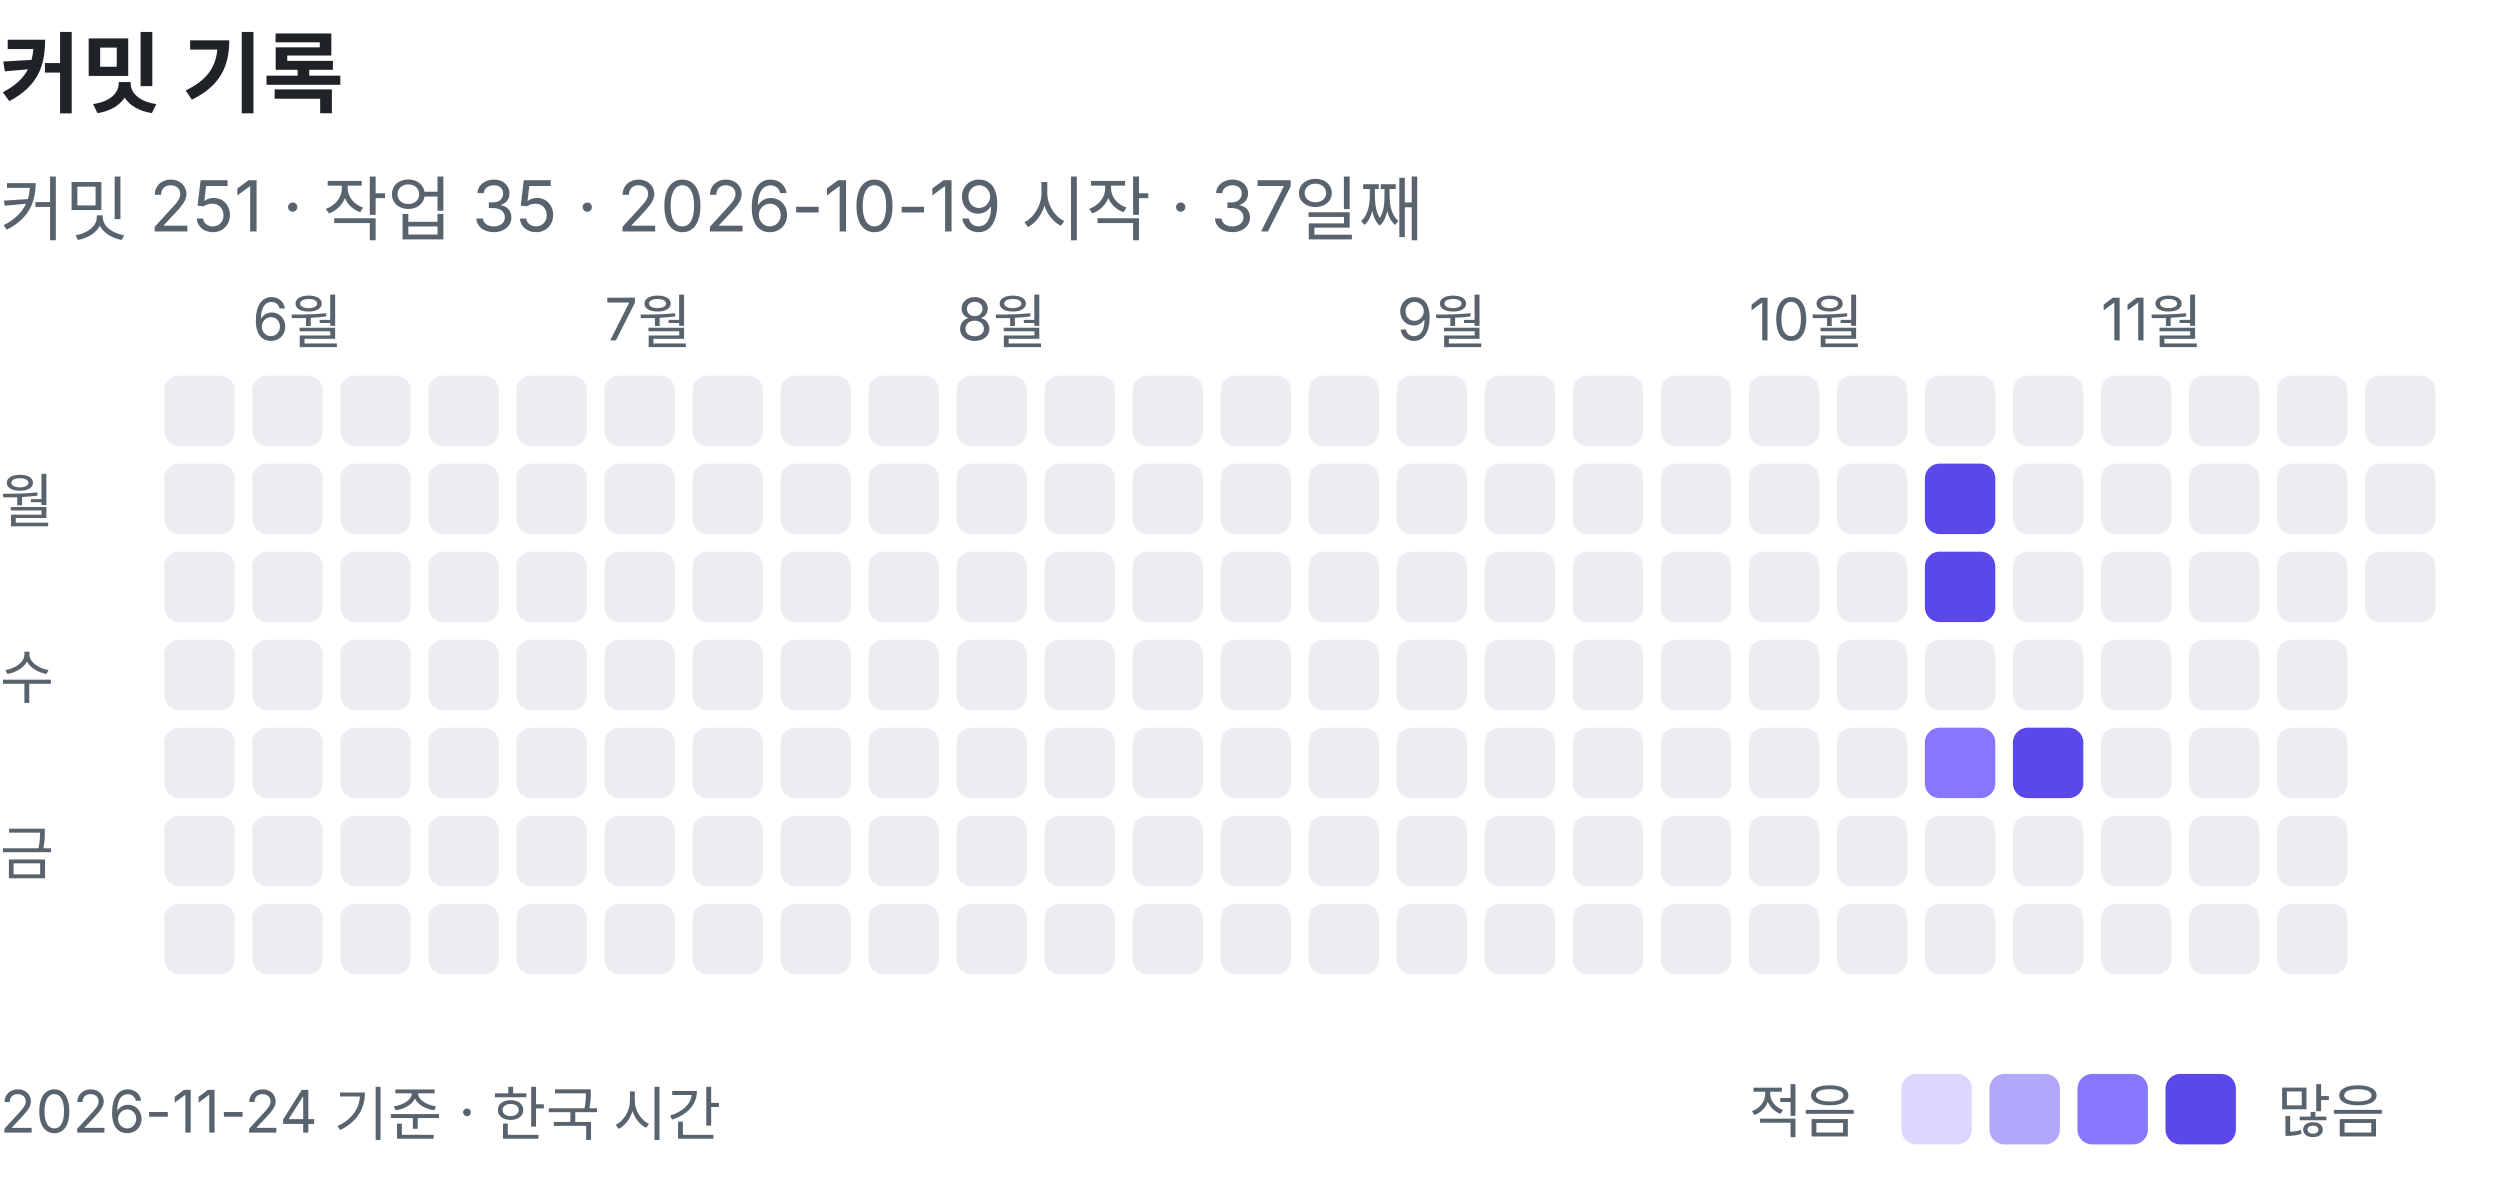
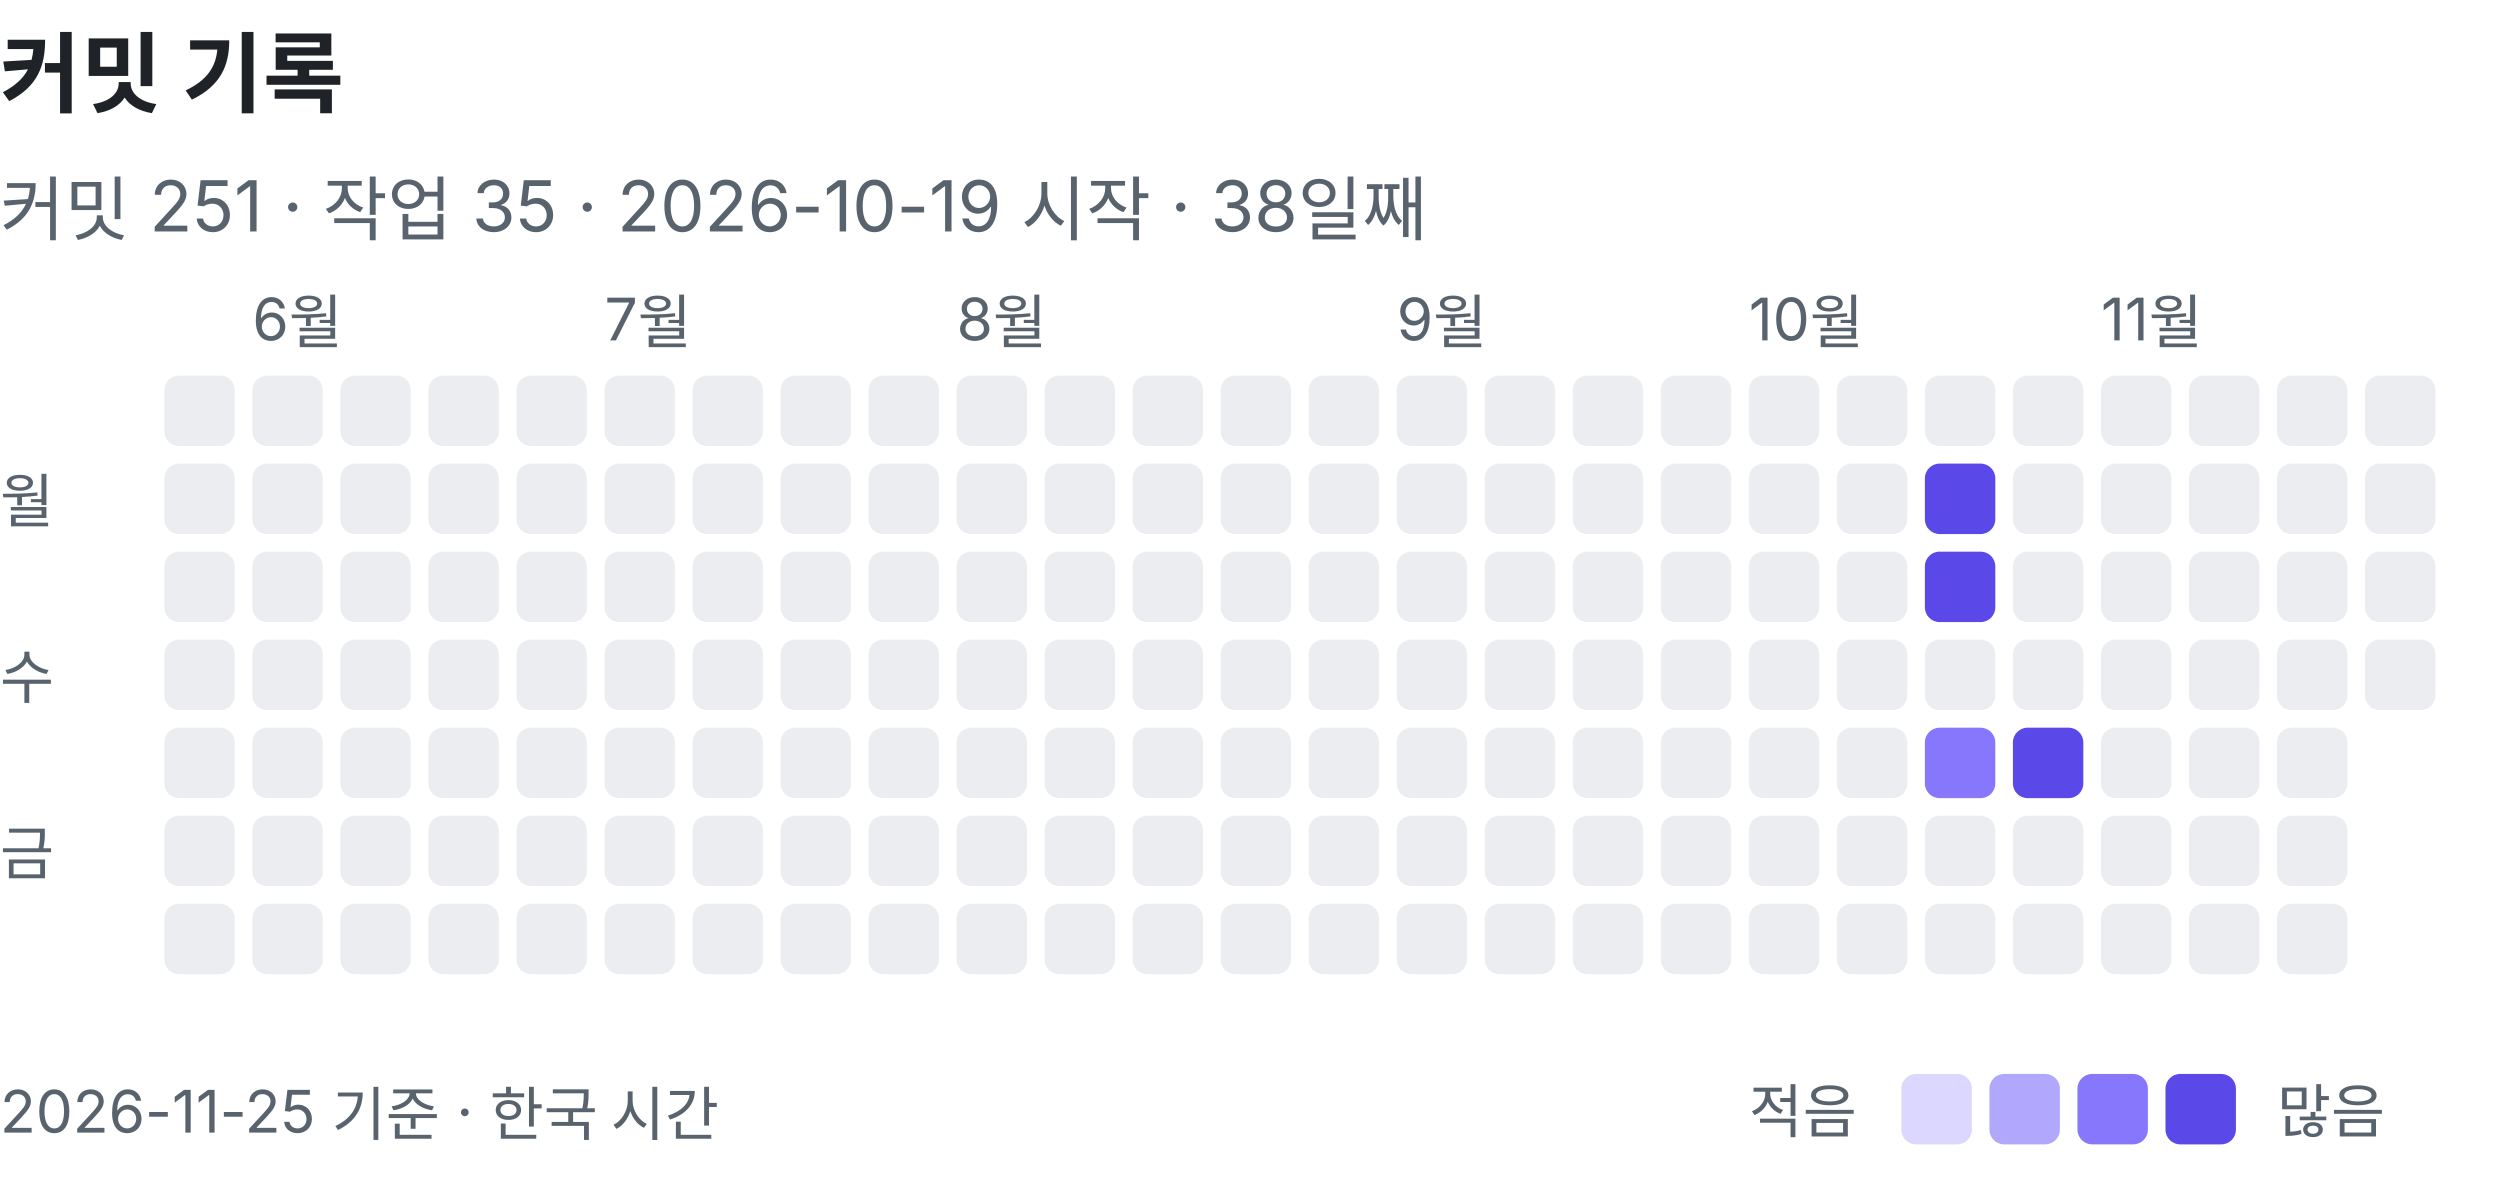
<svg xmlns="http://www.w3.org/2000/svg" width="426" height="203" viewBox="0 0 426 203" role="img" aria-label="커밋 기록: 커밋 251, 작업 35">
  <text x="0" y="18" font-family="-apple-system, BlinkMacSystemFont, 'Segoe UI', 'Apple SD Gothic Neo', 'Noto Sans KR', sans-serif" font-size="15" font-weight="600" fill="#1f2328">커밋 기록</text>
-   <text x="0" y="40" font-family="-apple-system, BlinkMacSystemFont, 'Segoe UI', 'Apple SD Gothic Neo', 'Noto Sans KR', sans-serif" font-size="12" fill="#59636e">커밋 251 · 작업 35 · 2026-10-19 시작 · 37일째</text>
+   <text x="0" y="40" font-family="-apple-system, BlinkMacSystemFont, 'Segoe UI', 'Apple SD Gothic Neo', 'Noto Sans KR', sans-serif" font-size="12" fill="#59636e">커밋 251 · 작업 35 · 2026-10-19 시작 · 38일째</text>
  <rect x="28" y="64" width="12" height="12" rx="2.5" fill="#ebedf0" />
  <rect x="28" y="79" width="12" height="12" rx="2.5" fill="#ebedf0" />
  <rect x="28" y="94" width="12" height="12" rx="2.5" fill="#ebedf0" />
  <rect x="28" y="109" width="12" height="12" rx="2.5" fill="#ebedf0" />
  <rect x="28" y="124" width="12" height="12" rx="2.5" fill="#ebedf0" />
  <rect x="28" y="139" width="12" height="12" rx="2.5" fill="#ebedf0" />
  <rect x="28" y="154" width="12" height="12" rx="2.5" fill="#ebedf0" />
  <text x="43" y="58" font-family="-apple-system, BlinkMacSystemFont, 'Segoe UI', 'Apple SD Gothic Neo', 'Noto Sans KR', sans-serif" font-size="10" fill="#59636e">6월</text>
  <rect x="43" y="64" width="12" height="12" rx="2.5" fill="#ebedf0" />
  <rect x="43" y="79" width="12" height="12" rx="2.5" fill="#ebedf0" />
  <rect x="43" y="94" width="12" height="12" rx="2.5" fill="#ebedf0" />
  <rect x="43" y="109" width="12" height="12" rx="2.5" fill="#ebedf0" />
  <rect x="43" y="124" width="12" height="12" rx="2.5" fill="#ebedf0" />
  <rect x="43" y="139" width="12" height="12" rx="2.5" fill="#ebedf0" />
  <rect x="43" y="154" width="12" height="12" rx="2.5" fill="#ebedf0" />
  <rect x="58" y="64" width="12" height="12" rx="2.5" fill="#ebedf0" />
  <rect x="58" y="79" width="12" height="12" rx="2.5" fill="#ebedf0" />
  <rect x="58" y="94" width="12" height="12" rx="2.5" fill="#ebedf0" />
  <rect x="58" y="109" width="12" height="12" rx="2.5" fill="#ebedf0" />
  <rect x="58" y="124" width="12" height="12" rx="2.5" fill="#ebedf0" />
  <rect x="58" y="139" width="12" height="12" rx="2.5" fill="#ebedf0" />
  <rect x="58" y="154" width="12" height="12" rx="2.5" fill="#ebedf0" />
  <rect x="73" y="64" width="12" height="12" rx="2.5" fill="#ebedf0" />
  <rect x="73" y="79" width="12" height="12" rx="2.5" fill="#ebedf0" />
  <rect x="73" y="94" width="12" height="12" rx="2.5" fill="#ebedf0" />
  <rect x="73" y="109" width="12" height="12" rx="2.5" fill="#ebedf0" />
  <rect x="73" y="124" width="12" height="12" rx="2.5" fill="#ebedf0" />
  <rect x="73" y="139" width="12" height="12" rx="2.5" fill="#ebedf0" />
  <rect x="73" y="154" width="12" height="12" rx="2.5" fill="#ebedf0" />
  <rect x="88" y="64" width="12" height="12" rx="2.5" fill="#ebedf0" />
  <rect x="88" y="79" width="12" height="12" rx="2.5" fill="#ebedf0" />
  <rect x="88" y="94" width="12" height="12" rx="2.5" fill="#ebedf0" />
  <rect x="88" y="109" width="12" height="12" rx="2.5" fill="#ebedf0" />
  <rect x="88" y="124" width="12" height="12" rx="2.5" fill="#ebedf0" />
  <rect x="88" y="139" width="12" height="12" rx="2.5" fill="#ebedf0" />
  <rect x="88" y="154" width="12" height="12" rx="2.5" fill="#ebedf0" />
  <text x="103" y="58" font-family="-apple-system, BlinkMacSystemFont, 'Segoe UI', 'Apple SD Gothic Neo', 'Noto Sans KR', sans-serif" font-size="10" fill="#59636e">7월</text>
  <rect x="103" y="64" width="12" height="12" rx="2.5" fill="#ebedf0" />
  <rect x="103" y="79" width="12" height="12" rx="2.5" fill="#ebedf0" />
  <rect x="103" y="94" width="12" height="12" rx="2.5" fill="#ebedf0" />
  <rect x="103" y="109" width="12" height="12" rx="2.5" fill="#ebedf0" />
  <rect x="103" y="124" width="12" height="12" rx="2.5" fill="#ebedf0" />
  <rect x="103" y="139" width="12" height="12" rx="2.5" fill="#ebedf0" />
  <rect x="103" y="154" width="12" height="12" rx="2.5" fill="#ebedf0" />
  <rect x="118" y="64" width="12" height="12" rx="2.5" fill="#ebedf0" />
  <rect x="118" y="79" width="12" height="12" rx="2.5" fill="#ebedf0" />
  <rect x="118" y="94" width="12" height="12" rx="2.5" fill="#ebedf0" />
  <rect x="118" y="109" width="12" height="12" rx="2.5" fill="#ebedf0" />
  <rect x="118" y="124" width="12" height="12" rx="2.5" fill="#ebedf0" />
  <rect x="118" y="139" width="12" height="12" rx="2.5" fill="#ebedf0" />
  <rect x="118" y="154" width="12" height="12" rx="2.5" fill="#ebedf0" />
  <rect x="133" y="64" width="12" height="12" rx="2.5" fill="#ebedf0" />
  <rect x="133" y="79" width="12" height="12" rx="2.5" fill="#ebedf0" />
  <rect x="133" y="94" width="12" height="12" rx="2.5" fill="#ebedf0" />
  <rect x="133" y="109" width="12" height="12" rx="2.5" fill="#ebedf0" />
  <rect x="133" y="124" width="12" height="12" rx="2.5" fill="#ebedf0" />
  <rect x="133" y="139" width="12" height="12" rx="2.5" fill="#ebedf0" />
  <rect x="133" y="154" width="12" height="12" rx="2.5" fill="#ebedf0" />
  <rect x="148" y="64" width="12" height="12" rx="2.5" fill="#ebedf0" />
  <rect x="148" y="79" width="12" height="12" rx="2.5" fill="#ebedf0" />
  <rect x="148" y="94" width="12" height="12" rx="2.5" fill="#ebedf0" />
  <rect x="148" y="109" width="12" height="12" rx="2.5" fill="#ebedf0" />
  <rect x="148" y="124" width="12" height="12" rx="2.5" fill="#ebedf0" />
  <rect x="148" y="139" width="12" height="12" rx="2.5" fill="#ebedf0" />
  <rect x="148" y="154" width="12" height="12" rx="2.5" fill="#ebedf0" />
  <text x="163" y="58" font-family="-apple-system, BlinkMacSystemFont, 'Segoe UI', 'Apple SD Gothic Neo', 'Noto Sans KR', sans-serif" font-size="10" fill="#59636e">8월</text>
  <rect x="163" y="64" width="12" height="12" rx="2.5" fill="#ebedf0" />
  <rect x="163" y="79" width="12" height="12" rx="2.5" fill="#ebedf0" />
  <rect x="163" y="94" width="12" height="12" rx="2.5" fill="#ebedf0" />
  <rect x="163" y="109" width="12" height="12" rx="2.5" fill="#ebedf0" />
  <rect x="163" y="124" width="12" height="12" rx="2.5" fill="#ebedf0" />
  <rect x="163" y="139" width="12" height="12" rx="2.5" fill="#ebedf0" />
  <rect x="163" y="154" width="12" height="12" rx="2.5" fill="#ebedf0" />
  <rect x="178" y="64" width="12" height="12" rx="2.5" fill="#ebedf0" />
  <rect x="178" y="79" width="12" height="12" rx="2.5" fill="#ebedf0" />
  <rect x="178" y="94" width="12" height="12" rx="2.5" fill="#ebedf0" />
  <rect x="178" y="109" width="12" height="12" rx="2.5" fill="#ebedf0" />
  <rect x="178" y="124" width="12" height="12" rx="2.5" fill="#ebedf0" />
  <rect x="178" y="139" width="12" height="12" rx="2.5" fill="#ebedf0" />
  <rect x="178" y="154" width="12" height="12" rx="2.5" fill="#ebedf0" />
  <rect x="193" y="64" width="12" height="12" rx="2.5" fill="#ebedf0" />
  <rect x="193" y="79" width="12" height="12" rx="2.5" fill="#ebedf0" />
  <rect x="193" y="94" width="12" height="12" rx="2.5" fill="#ebedf0" />
  <rect x="193" y="109" width="12" height="12" rx="2.5" fill="#ebedf0" />
  <rect x="193" y="124" width="12" height="12" rx="2.5" fill="#ebedf0" />
  <rect x="193" y="139" width="12" height="12" rx="2.5" fill="#ebedf0" />
  <rect x="193" y="154" width="12" height="12" rx="2.5" fill="#ebedf0" />
  <rect x="208" y="64" width="12" height="12" rx="2.5" fill="#ebedf0" />
  <rect x="208" y="79" width="12" height="12" rx="2.5" fill="#ebedf0" />
  <rect x="208" y="94" width="12" height="12" rx="2.5" fill="#ebedf0" />
  <rect x="208" y="109" width="12" height="12" rx="2.5" fill="#ebedf0" />
  <rect x="208" y="124" width="12" height="12" rx="2.5" fill="#ebedf0" />
  <rect x="208" y="139" width="12" height="12" rx="2.5" fill="#ebedf0" />
  <rect x="208" y="154" width="12" height="12" rx="2.5" fill="#ebedf0" />
  <rect x="223" y="64" width="12" height="12" rx="2.5" fill="#ebedf0" />
  <rect x="223" y="79" width="12" height="12" rx="2.5" fill="#ebedf0" />
  <rect x="223" y="94" width="12" height="12" rx="2.5" fill="#ebedf0" />
  <rect x="223" y="109" width="12" height="12" rx="2.5" fill="#ebedf0" />
  <rect x="223" y="124" width="12" height="12" rx="2.5" fill="#ebedf0" />
  <rect x="223" y="139" width="12" height="12" rx="2.5" fill="#ebedf0" />
  <rect x="223" y="154" width="12" height="12" rx="2.5" fill="#ebedf0" />
  <text x="238" y="58" font-family="-apple-system, BlinkMacSystemFont, 'Segoe UI', 'Apple SD Gothic Neo', 'Noto Sans KR', sans-serif" font-size="10" fill="#59636e">9월</text>
  <rect x="238" y="64" width="12" height="12" rx="2.5" fill="#ebedf0" />
  <rect x="238" y="79" width="12" height="12" rx="2.5" fill="#ebedf0" />
  <rect x="238" y="94" width="12" height="12" rx="2.5" fill="#ebedf0" />
  <rect x="238" y="109" width="12" height="12" rx="2.5" fill="#ebedf0" />
  <rect x="238" y="124" width="12" height="12" rx="2.5" fill="#ebedf0" />
  <rect x="238" y="139" width="12" height="12" rx="2.5" fill="#ebedf0" />
  <rect x="238" y="154" width="12" height="12" rx="2.5" fill="#ebedf0" />
  <rect x="253" y="64" width="12" height="12" rx="2.5" fill="#ebedf0" />
  <rect x="253" y="79" width="12" height="12" rx="2.5" fill="#ebedf0" />
  <rect x="253" y="94" width="12" height="12" rx="2.5" fill="#ebedf0" />
  <rect x="253" y="109" width="12" height="12" rx="2.5" fill="#ebedf0" />
  <rect x="253" y="124" width="12" height="12" rx="2.5" fill="#ebedf0" />
  <rect x="253" y="139" width="12" height="12" rx="2.5" fill="#ebedf0" />
  <rect x="253" y="154" width="12" height="12" rx="2.5" fill="#ebedf0" />
  <rect x="268" y="64" width="12" height="12" rx="2.5" fill="#ebedf0" />
  <rect x="268" y="79" width="12" height="12" rx="2.5" fill="#ebedf0" />
  <rect x="268" y="94" width="12" height="12" rx="2.5" fill="#ebedf0" />
  <rect x="268" y="109" width="12" height="12" rx="2.5" fill="#ebedf0" />
  <rect x="268" y="124" width="12" height="12" rx="2.5" fill="#ebedf0" />
  <rect x="268" y="139" width="12" height="12" rx="2.5" fill="#ebedf0" />
  <rect x="268" y="154" width="12" height="12" rx="2.5" fill="#ebedf0" />
  <rect x="283" y="64" width="12" height="12" rx="2.5" fill="#ebedf0" />
  <rect x="283" y="79" width="12" height="12" rx="2.5" fill="#ebedf0" />
  <rect x="283" y="94" width="12" height="12" rx="2.5" fill="#ebedf0" />
  <rect x="283" y="109" width="12" height="12" rx="2.5" fill="#ebedf0" />
  <rect x="283" y="124" width="12" height="12" rx="2.5" fill="#ebedf0" />
  <rect x="283" y="139" width="12" height="12" rx="2.5" fill="#ebedf0" />
  <rect x="283" y="154" width="12" height="12" rx="2.5" fill="#ebedf0" />
  <text x="298" y="58" font-family="-apple-system, BlinkMacSystemFont, 'Segoe UI', 'Apple SD Gothic Neo', 'Noto Sans KR', sans-serif" font-size="10" fill="#59636e">10월</text>
  <rect x="298" y="64" width="12" height="12" rx="2.5" fill="#ebedf0" />
  <rect x="298" y="79" width="12" height="12" rx="2.5" fill="#ebedf0" />
  <rect x="298" y="94" width="12" height="12" rx="2.5" fill="#ebedf0" />
  <rect x="298" y="109" width="12" height="12" rx="2.5" fill="#ebedf0" />
  <rect x="298" y="124" width="12" height="12" rx="2.5" fill="#ebedf0" />
  <rect x="298" y="139" width="12" height="12" rx="2.5" fill="#ebedf0" />
  <rect x="298" y="154" width="12" height="12" rx="2.5" fill="#ebedf0" />
  <rect x="313" y="64" width="12" height="12" rx="2.5" fill="#ebedf0" />
  <rect x="313" y="79" width="12" height="12" rx="2.5" fill="#ebedf0" />
  <rect x="313" y="94" width="12" height="12" rx="2.5" fill="#ebedf0" />
  <rect x="313" y="109" width="12" height="12" rx="2.5" fill="#ebedf0" />
  <rect x="313" y="124" width="12" height="12" rx="2.5" fill="#ebedf0" />
  <rect x="313" y="139" width="12" height="12" rx="2.5" fill="#ebedf0" />
  <rect x="313" y="154" width="12" height="12" rx="2.5" fill="#ebedf0" />
  <rect x="328" y="64" width="12" height="12" rx="2.5" fill="#ebedf0" />
  <rect x="328" y="79" width="12" height="12" rx="2.5" fill="#5a48e8" />
  <rect x="328" y="94" width="12" height="12" rx="2.5" fill="#5a48e8" />
  <rect x="328" y="109" width="12" height="12" rx="2.5" fill="#ebedf0" />
  <rect x="328" y="124" width="12" height="12" rx="2.5" fill="#8677fc" />
  <rect x="328" y="139" width="12" height="12" rx="2.5" fill="#ebedf0" />
  <rect x="328" y="154" width="12" height="12" rx="2.5" fill="#ebedf0" />
  <rect x="343" y="64" width="12" height="12" rx="2.5" fill="#ebedf0" />
  <rect x="343" y="79" width="12" height="12" rx="2.5" fill="#ebedf0" />
  <rect x="343" y="94" width="12" height="12" rx="2.5" fill="#ebedf0" />
  <rect x="343" y="109" width="12" height="12" rx="2.5" fill="#ebedf0" />
  <rect x="343" y="124" width="12" height="12" rx="2.5" fill="#5a48e8" />
  <rect x="343" y="139" width="12" height="12" rx="2.5" fill="#ebedf0" />
  <rect x="343" y="154" width="12" height="12" rx="2.5" fill="#ebedf0" />
  <text x="358" y="58" font-family="-apple-system, BlinkMacSystemFont, 'Segoe UI', 'Apple SD Gothic Neo', 'Noto Sans KR', sans-serif" font-size="10" fill="#59636e">11월</text>
  <rect x="358" y="64" width="12" height="12" rx="2.5" fill="#ebedf0" />
  <rect x="358" y="79" width="12" height="12" rx="2.5" fill="#ebedf0" />
  <rect x="358" y="94" width="12" height="12" rx="2.5" fill="#ebedf0" />
  <rect x="358" y="109" width="12" height="12" rx="2.5" fill="#ebedf0" />
  <rect x="358" y="124" width="12" height="12" rx="2.5" fill="#ebedf0" />
  <rect x="358" y="139" width="12" height="12" rx="2.5" fill="#ebedf0" />
  <rect x="358" y="154" width="12" height="12" rx="2.5" fill="#ebedf0" />
  <rect x="373" y="64" width="12" height="12" rx="2.5" fill="#ebedf0" />
  <rect x="373" y="79" width="12" height="12" rx="2.5" fill="#ebedf0" />
  <rect x="373" y="94" width="12" height="12" rx="2.5" fill="#ebedf0" />
  <rect x="373" y="109" width="12" height="12" rx="2.5" fill="#ebedf0" />
  <rect x="373" y="124" width="12" height="12" rx="2.5" fill="#ebedf0" />
  <rect x="373" y="139" width="12" height="12" rx="2.5" fill="#ebedf0" />
  <rect x="373" y="154" width="12" height="12" rx="2.5" fill="#ebedf0" />
  <rect x="388" y="64" width="12" height="12" rx="2.5" fill="#ebedf0" />
  <rect x="388" y="79" width="12" height="12" rx="2.5" fill="#ebedf0" />
  <rect x="388" y="94" width="12" height="12" rx="2.5" fill="#ebedf0" />
  <rect x="388" y="109" width="12" height="12" rx="2.5" fill="#ebedf0" />
  <rect x="388" y="124" width="12" height="12" rx="2.5" fill="#ebedf0" />
  <rect x="388" y="139" width="12" height="12" rx="2.5" fill="#ebedf0" />
  <rect x="388" y="154" width="12" height="12" rx="2.5" fill="#ebedf0" />
  <rect x="403" y="64" width="12" height="12" rx="2.5" fill="#ebedf0" />
  <rect x="403" y="79" width="12" height="12" rx="2.5" fill="#ebedf0" />
  <rect x="403" y="94" width="12" height="12" rx="2.5" fill="#ebedf0" />
+   <rect x="403" y="109" width="12" height="12" rx="2.5" fill="#ebedf0" />
  <text x="0" y="89" font-family="-apple-system, BlinkMacSystemFont, 'Segoe UI', 'Apple SD Gothic Neo', 'Noto Sans KR', sans-serif" font-size="10" fill="#59636e">월</text>
  <text x="0" y="119" font-family="-apple-system, BlinkMacSystemFont, 'Segoe UI', 'Apple SD Gothic Neo', 'Noto Sans KR', sans-serif" font-size="10" fill="#59636e">수</text>
  <text x="0" y="149" font-family="-apple-system, BlinkMacSystemFont, 'Segoe UI', 'Apple SD Gothic Neo', 'Noto Sans KR', sans-serif" font-size="10" fill="#59636e">금</text>
  <text x="298" y="193" font-family="-apple-system, BlinkMacSystemFont, 'Segoe UI', 'Apple SD Gothic Neo', 'Noto Sans KR', sans-serif" font-size="10" fill="#59636e">적음</text>
  <rect x="324" y="183" width="12" height="12" rx="2.5" fill="#dcd7fe" />
  <rect x="339" y="183" width="12" height="12" rx="2.5" fill="#b1a7fd" />
  <rect x="354" y="183" width="12" height="12" rx="2.5" fill="#8677fc" />
  <rect x="369" y="183" width="12" height="12" rx="2.5" fill="#5a48e8" />
  <text x="388" y="193" font-family="-apple-system, BlinkMacSystemFont, 'Segoe UI', 'Apple SD Gothic Neo', 'Noto Sans KR', sans-serif" font-size="10" fill="#59636e">많음</text>
-   <text x="0" y="193" font-family="-apple-system, BlinkMacSystemFont, 'Segoe UI', 'Apple SD Gothic Neo', 'Noto Sans KR', sans-serif" font-size="10" fill="#59636e">2026-11-24 기준 · 한국 시간</text>
+   <text x="0" y="193" font-family="-apple-system, BlinkMacSystemFont, 'Segoe UI', 'Apple SD Gothic Neo', 'Noto Sans KR', sans-serif" font-size="10" fill="#59636e">2026-11-25 기준 · 한국 시간</text>
</svg>
